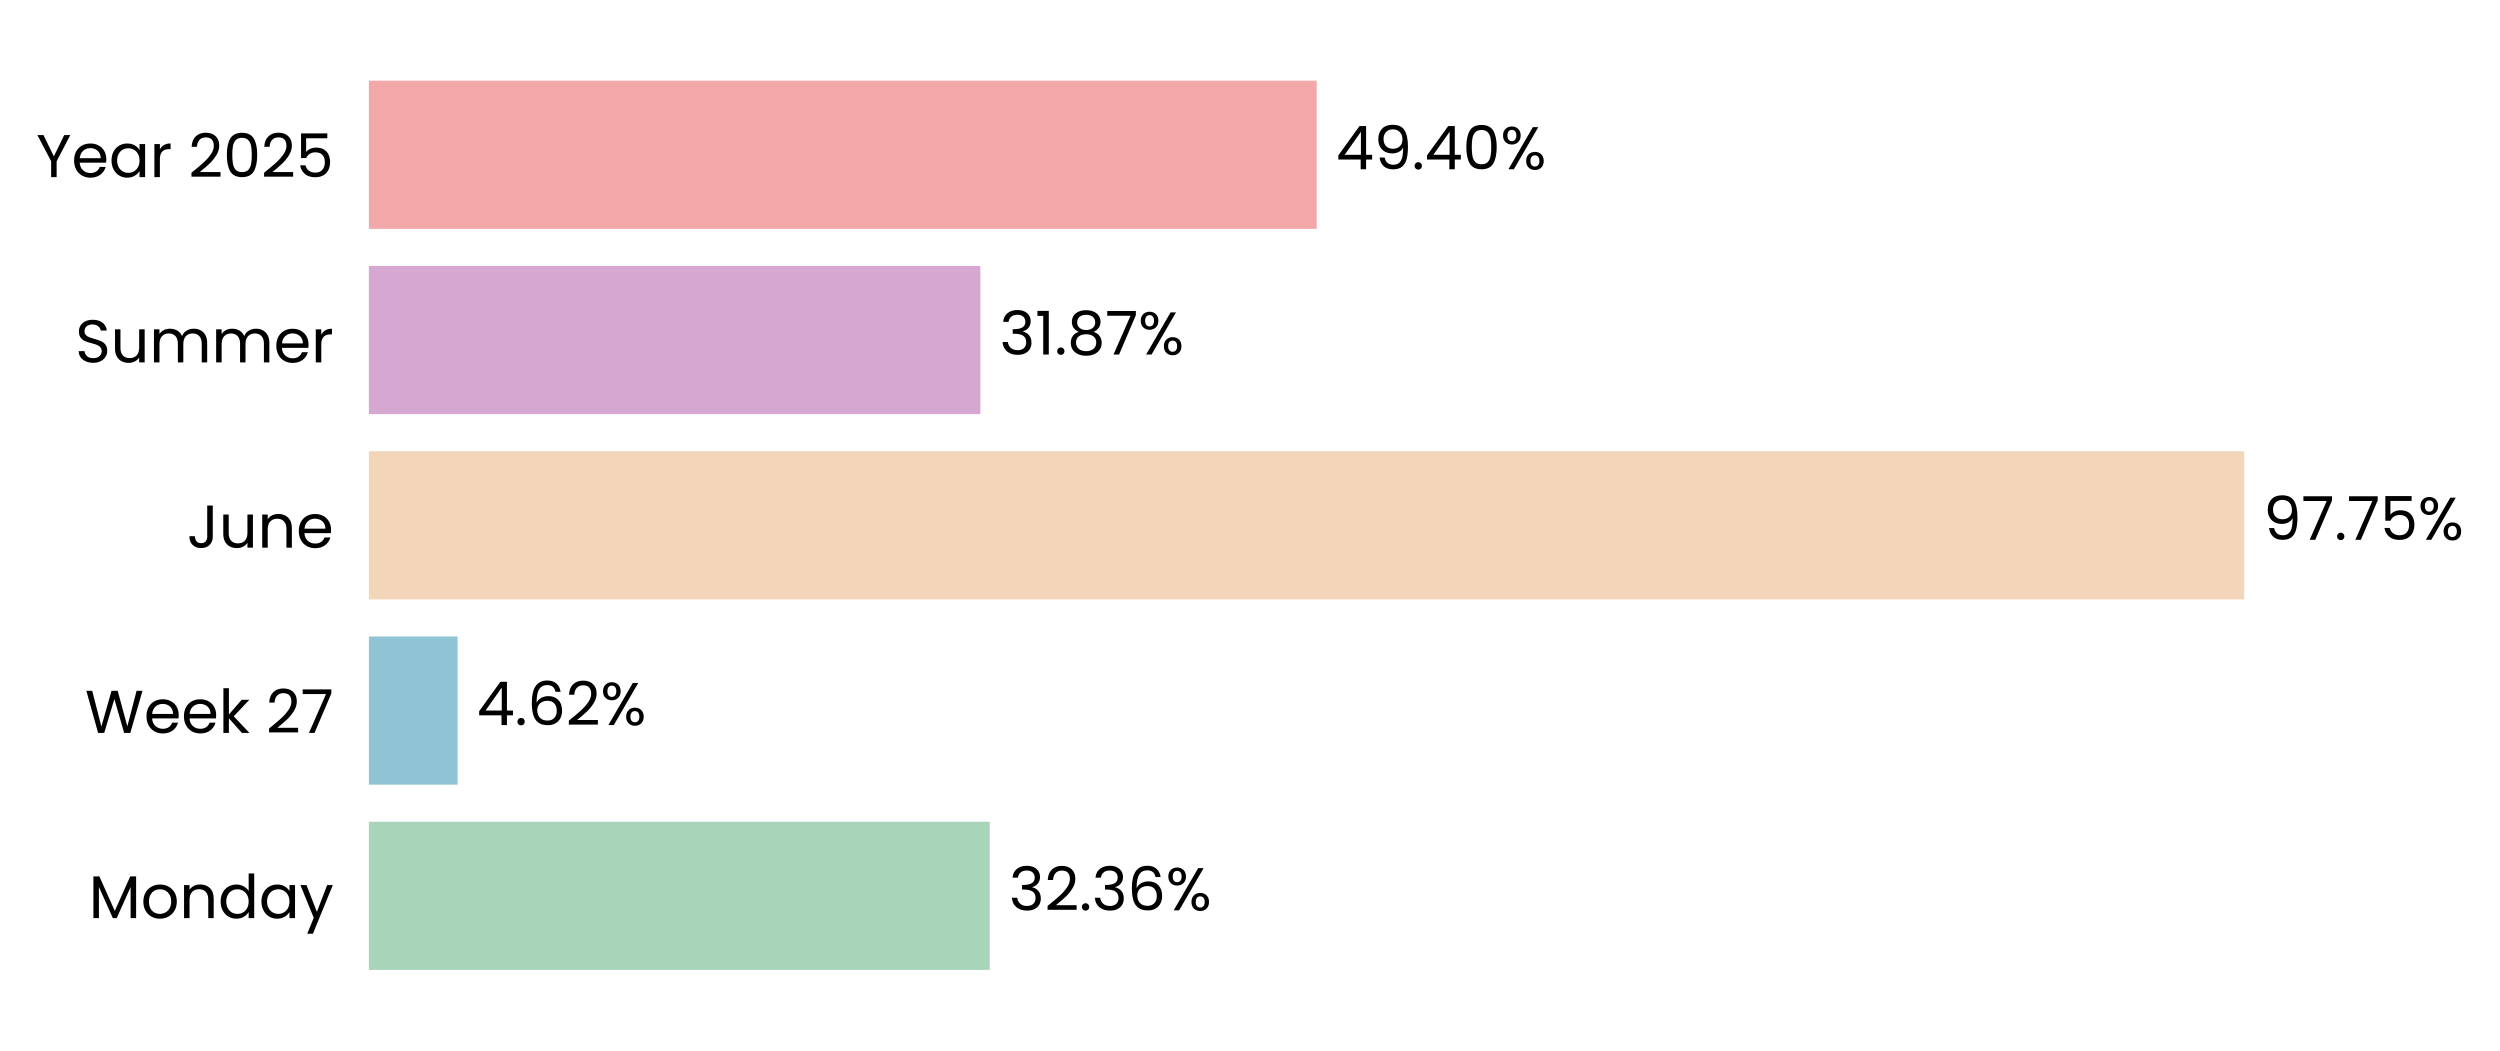
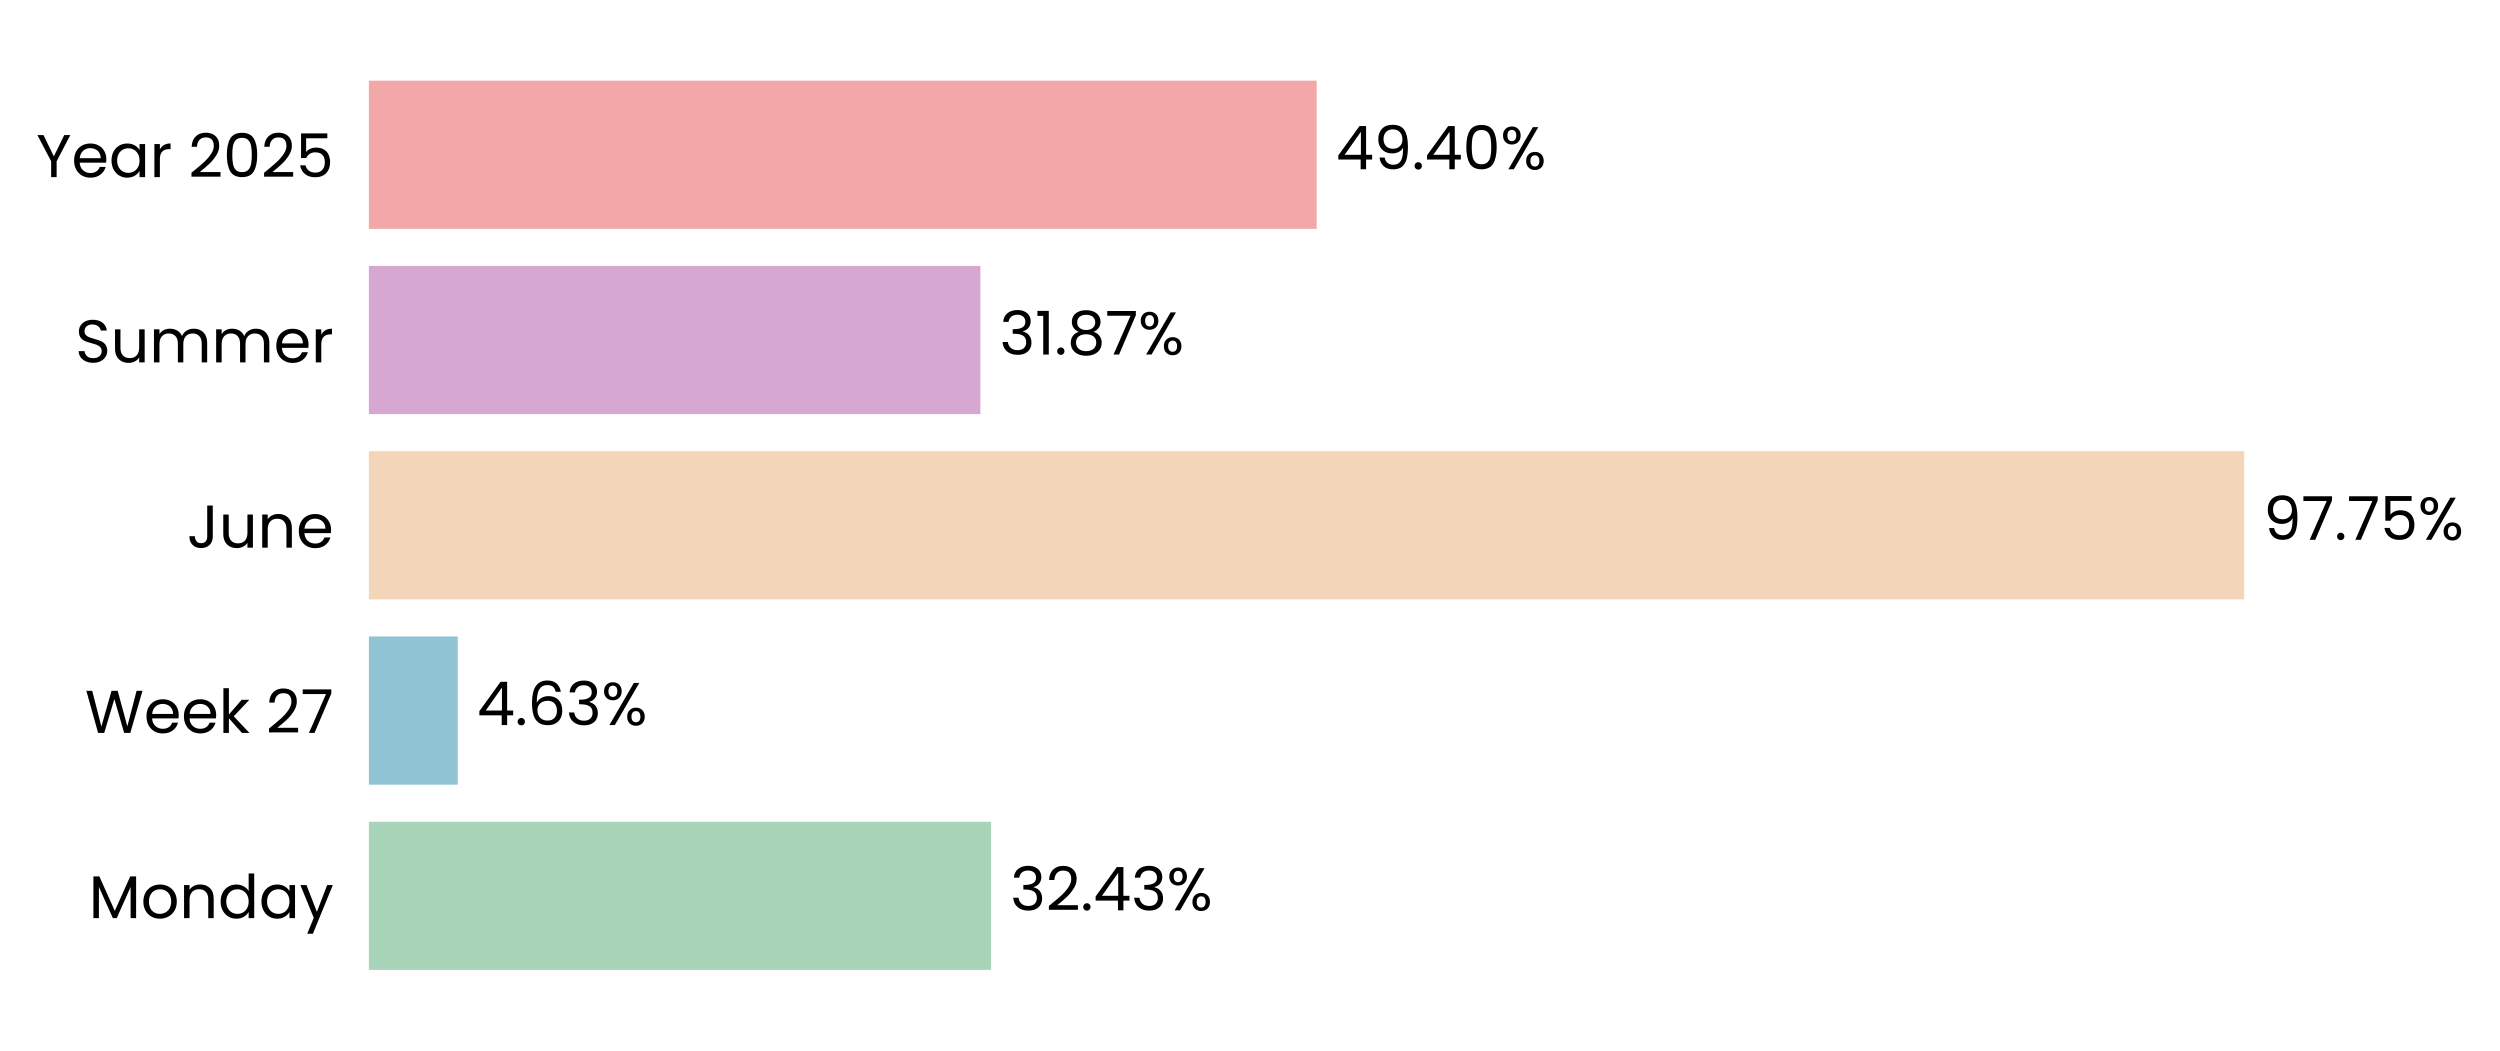
<svg xmlns="http://www.w3.org/2000/svg" xmlns:xlink="http://www.w3.org/1999/xlink" width="496.855pt" height="208.8pt" viewBox="0 0 496.855 208.8" version="1.1">
  <defs>
    <style type="text/css">*{stroke-linejoin: round; stroke-linecap: butt}</style>
  </defs>
  <g id="figure_1">
    <g id="patch_1">
      <path d="M 0 208.8  L 496.855 208.8  L 496.855 0  L 0 0  L 0 208.8  z " style="fill: none" />
    </g>
    <g id="axes_1">
      <g id="patch_2">
-         <path d="M 73.311 201.6  L 454.612 201.6  L 454.612 7.2  L 73.311 7.2  L 73.311 201.6  z " style="fill: none" />
+         <path d="M 73.311 201.6  L 454.603 201.6  L 454.603 7.2  L 73.311 7.2  L 73.311 201.6  z " style="fill: none" />
      </g>
      <g id="patch_3">
-         <path d="M 73.311 192.764  L 196.704 192.764  L 196.704 163.309  L 73.311 163.309  z " clip-path="url(#p74c9f406a0)" style="fill: #a8d5ba" />
+         <path d="M 73.311 192.764  L 196.966 192.764  L 196.966 163.309  L 73.311 163.309  z " clip-path="url(#p7a27dcc530)" style="fill: #a8d5ba" />
      </g>
      <g id="patch_4">
-         <path d="M 73.311 155.945  L 90.939 155.945  L 90.939 126.491  L 73.311 126.491  z " clip-path="url(#p74c9f406a0)" style="fill: #90c3d4" />
+         <path d="M 73.311 155.945  L 90.976 155.945  L 90.976 126.491  L 73.311 126.491  z " clip-path="url(#p7a27dcc530)" style="fill: #90c3d4" />
      </g>
      <g id="patch_5">
-         <path d="M 73.311 119.127  L 446.015 119.127  L 446.015 89.673  L 73.311 89.673  z " clip-path="url(#p74c9f406a0)" style="fill: #f3d6ba" />
+         <path d="M 73.311 119.127  L 446.015 119.127  L 446.015 89.673  L 73.311 89.673  z " clip-path="url(#p7a27dcc530)" style="fill: #f3d6ba" />
      </g>
      <g id="patch_6">
-         <path d="M 73.311 82.309  L 194.845 82.309  L 194.845 52.855  L 73.311 52.855  z " clip-path="url(#p74c9f406a0)" style="fill: #d6a8d1" />
+         <path d="M 73.311 82.309  L 194.845 82.309  L 194.845 52.855  L 73.311 52.855  z " clip-path="url(#p7a27dcc530)" style="fill: #d6a8d1" />
      </g>
      <g id="patch_7">
-         <path d="M 73.311 45.491  L 261.688 45.491  L 261.688 16.036  L 73.311 16.036  z " clip-path="url(#p74c9f406a0)" style="fill: #f2a8a8" />
+         <path d="M 73.311 45.491  L 261.684 45.491  L 261.684 16.036  L 73.311 16.036  z " clip-path="url(#p7a27dcc530)" style="fill: #f2a8a8" />
      </g>
      <g id="matplotlib.axis_1">
        <g id="ytick_1">
          <g id="text_1">
            <g transform="translate(17.64187 182.4764) scale(0.12 -0.12)">
              <defs>
                <path id="Poppins-Regular-4d" d="M 5018 4429  L 5018 0  L 4435 0  L 4435 3302  L 2963 0  L 2554 0  L 1075 3309  L 1075 0  L 493 0  L 493 4429  L 1120 4429  L 2758 768  L 4397 4429  L 5018 4429  z " transform="scale(0.015625)" />
                <path id="Poppins-Regular-6f" d="M 2022 -58  Q 1530 -58 1130 166  Q 730 390 502 803  Q 275 1216 275 1760  Q 275 2298 508 2710  Q 742 3123 1145 3344  Q 1549 3565 2048 3565  Q 2547 3565 2950 3344  Q 3354 3123 3587 2713  Q 3821 2304 3821 1760  Q 3821 1216 3581 803  Q 3341 390 2931 166  Q 2522 -58 2022 -58  z M 2022 454  Q 2336 454 2611 601  Q 2886 749 3056 1043  Q 3226 1338 3226 1760  Q 3226 2182 3059 2476  Q 2893 2771 2624 2915  Q 2355 3059 2042 3059  Q 1722 3059 1456 2915  Q 1190 2771 1030 2476  Q 870 2182 870 1760  Q 870 1331 1027 1036  Q 1184 742 1446 598  Q 1709 454 2022 454  z " transform="scale(0.015625)" />
                <path id="Poppins-Regular-6e" d="M 2202 3571  Q 2842 3571 3238 3184  Q 3635 2797 3635 2067  L 3635 0  L 3059 0  L 3059 1984  Q 3059 2509 2796 2787  Q 2534 3066 2080 3066  Q 1619 3066 1347 2778  Q 1075 2490 1075 1939  L 1075 0  L 493 0  L 493 3507  L 1075 3507  L 1075 3008  Q 1248 3277 1545 3424  Q 1843 3571 2202 3571  z " transform="scale(0.015625)" />
                <path id="Poppins-Regular-64" d="M 275 1766  Q 275 2304 492 2710  Q 710 3117 1091 3341  Q 1472 3565 1946 3565  Q 2355 3565 2707 3376  Q 3059 3187 3245 2880  L 3245 4736  L 3834 4736  L 3834 0  L 3245 0  L 3245 659  Q 3072 346 2733 144  Q 2394 -58 1939 -58  Q 1472 -58 1091 172  Q 710 403 492 819  Q 275 1235 275 1766  z M 3245 1760  Q 3245 2157 3085 2451  Q 2925 2746 2653 2902  Q 2381 3059 2054 3059  Q 1728 3059 1459 2905  Q 1190 2752 1030 2457  Q 870 2163 870 1766  Q 870 1363 1030 1065  Q 1190 768 1459 611  Q 1728 454 2054 454  Q 2381 454 2653 611  Q 2925 768 3085 1065  Q 3245 1363 3245 1760  z " transform="scale(0.015625)" />
                <path id="Poppins-Regular-61" d="M 275 1766  Q 275 2304 492 2710  Q 710 3117 1091 3341  Q 1472 3565 1939 3565  Q 2400 3565 2739 3366  Q 3078 3168 3245 2867  L 3245 3507  L 3834 3507  L 3834 0  L 3245 0  L 3245 653  Q 3072 346 2729 144  Q 2387 -58 1933 -58  Q 1466 -58 1088 172  Q 710 403 492 819  Q 275 1235 275 1766  z M 3245 1760  Q 3245 2157 3085 2451  Q 2925 2746 2653 2902  Q 2381 3059 2054 3059  Q 1728 3059 1459 2905  Q 1190 2752 1030 2457  Q 870 2163 870 1766  Q 870 1363 1030 1065  Q 1190 768 1459 611  Q 1728 454 2054 454  Q 2381 454 2653 611  Q 2925 768 3085 1065  Q 3245 1363 3245 1760  z " transform="scale(0.015625)" />
                <path id="Poppins-Regular-79" d="M 3514 3507  L 1402 -1651  L 800 -1651  L 1491 38  L 77 3507  L 723 3507  L 1824 666  L 2912 3507  L 3514 3507  z " transform="scale(0.015625)" />
              </defs>
              <use xlink:href="#Poppins-Regular-4d" />
              <use xlink:href="#Poppins-Regular-6f" transform="translate(86.09999 0)" />
              <use xlink:href="#Poppins-Regular-6e" transform="translate(150.1 0)" />
              <use xlink:href="#Poppins-Regular-64" transform="translate(214.1 0)" />
              <use xlink:href="#Poppins-Regular-61" transform="translate(281.7 0)" />
              <use xlink:href="#Poppins-Regular-79" transform="translate(349.2999 0)" />
            </g>
          </g>
        </g>
        <g id="ytick_2">
          <g id="text_2">
            <g transform="translate(16.88437 145.6582) scale(0.12 -0.12)">
              <defs>
                <path id="Poppins-Regular-57" d="M 6099 4461  L 4806 0  L 4154 0  L 3117 3590  L 2042 0  L 1395 -6  L 147 4461  L 768 4461  L 1741 678  L 2816 4461  L 3469 4461  L 4493 691  L 5472 4461  L 6099 4461  z " transform="scale(0.015625)" />
                <path id="Poppins-Regular-65" d="M 3693 1888  Q 3693 1722 3674 1536  L 870 1536  Q 902 1018 1225 726  Q 1549 435 2010 435  Q 2387 435 2640 611  Q 2893 787 2995 1082  L 3622 1082  Q 3482 576 3059 259  Q 2637 -58 2010 -58  Q 1510 -58 1116 166  Q 723 390 499 803  Q 275 1216 275 1760  Q 275 2304 492 2713  Q 710 3123 1104 3344  Q 1498 3565 2010 3565  Q 2509 3565 2893 3347  Q 3277 3130 3485 2749  Q 3693 2368 3693 1888  z M 3091 2010  Q 3091 2342 2944 2582  Q 2797 2822 2544 2947  Q 2291 3072 1984 3072  Q 1542 3072 1232 2790  Q 922 2509 877 2010  L 3091 2010  z " transform="scale(0.015625)" />
                <path id="Poppins-Regular-6b" d="M 2451 0  L 1075 1549  L 1075 0  L 493 0  L 493 4736  L 1075 4736  L 1075 1952  L 2426 3507  L 3238 3507  L 1587 1760  L 3245 0  L 2451 0  z " transform="scale(0.015625)" />
                <path id="Poppins-Regular-20" transform="scale(0.015625)" />
                <path id="Poppins-Regular-32" d="M 326 467  Q 1139 1120 1600 1539  Q 2061 1958 2377 2416  Q 2694 2874 2694 3315  Q 2694 3731 2492 3971  Q 2291 4211 1843 4211  Q 1408 4211 1168 3939  Q 928 3667 909 3213  L 346 3213  Q 371 3930 780 4320  Q 1190 4710 1837 4710  Q 2496 4710 2883 4345  Q 3270 3981 3270 3341  Q 3270 2810 2953 2307  Q 2637 1805 2233 1424  Q 1830 1043 1203 538  L 3405 538  L 3405 51  L 326 51  L 326 467  z " transform="scale(0.015625)" />
                <path id="Poppins-Regular-37" d="M 3245 4173  L 1466 0  L 877 0  L 2682 4115  L 211 4115  L 211 4614  L 3245 4614  L 3245 4173  z " transform="scale(0.015625)" />
              </defs>
              <use xlink:href="#Poppins-Regular-57" />
              <use xlink:href="#Poppins-Regular-65" transform="translate(97.59999 0)" />
              <use xlink:href="#Poppins-Regular-65" transform="translate(159.6 0)" />
              <use xlink:href="#Poppins-Regular-6b" transform="translate(221.6 0)" />
              <use xlink:href="#Poppins-Regular-20" transform="translate(273.0999 0)" />
              <use xlink:href="#Poppins-Regular-32" transform="translate(299.7999 0)" />
              <use xlink:href="#Poppins-Regular-37" transform="translate(357.2999 0)" />
            </g>
          </g>
        </g>
        <g id="ytick_3">
          <g id="text_3">
            <g transform="translate(37.15125 108.84) scale(0.12 -0.12)">
              <defs>
                <path id="Poppins-Regular-4a" d="M 2739 4461  L 2739 1165  Q 2739 614 2400 284  Q 2061 -45 1504 -45  Q 941 -45 601 291  Q 262 627 262 1210  L 845 1210  Q 851 883 1014 678  Q 1178 474 1504 474  Q 1830 474 1990 669  Q 2150 864 2150 1165  L 2150 4461  L 2739 4461  z " transform="scale(0.015625)" />
                <path id="Poppins-Regular-75" d="M 3603 3507  L 3603 0  L 3021 0  L 3021 518  Q 2854 250 2556 99  Q 2259 -51 1901 -51  Q 1491 -51 1164 118  Q 838 288 649 627  Q 461 966 461 1453  L 461 3507  L 1037 3507  L 1037 1530  Q 1037 1011 1299 732  Q 1562 454 2016 454  Q 2483 454 2752 742  Q 3021 1030 3021 1581  L 3021 3507  L 3603 3507  z " transform="scale(0.015625)" />
              </defs>
              <use xlink:href="#Poppins-Regular-4a" />
              <use xlink:href="#Poppins-Regular-75" transform="translate(52.99999 0)" />
              <use xlink:href="#Poppins-Regular-6e" transform="translate(117 0)" />
              <use xlink:href="#Poppins-Regular-65" transform="translate(181 0)" />
            </g>
          </g>
        </g>
        <g id="ytick_4">
          <g id="text_4">
            <g transform="translate(14.95125 72.02182) scale(0.12 -0.12)">
              <defs>
                <path id="Poppins-Regular-53" d="M 1907 -45  Q 1466 -45 1117 112  Q 768 269 569 547  Q 371 826 365 1190  L 986 1190  Q 1018 877 1245 662  Q 1472 448 1907 448  Q 2323 448 2563 656  Q 2803 864 2803 1190  Q 2803 1446 2662 1606  Q 2522 1766 2310 1849  Q 2099 1933 1741 2029  Q 1299 2144 1033 2259  Q 768 2374 579 2620  Q 390 2867 390 3283  Q 390 3648 576 3929  Q 762 4211 1098 4364  Q 1434 4518 1869 4518  Q 2496 4518 2896 4204  Q 3296 3891 3347 3373  L 2707 3373  Q 2675 3629 2438 3824  Q 2202 4019 1811 4019  Q 1446 4019 1216 3830  Q 986 3642 986 3302  Q 986 3059 1123 2905  Q 1261 2752 1462 2672  Q 1664 2592 2029 2490  Q 2470 2368 2739 2249  Q 3008 2131 3200 1884  Q 3392 1638 3392 1216  Q 3392 890 3219 602  Q 3046 314 2707 134  Q 2368 -45 1907 -45  z " transform="scale(0.015625)" />
                <path id="Poppins-Regular-6d" d="M 4710 3571  Q 5120 3571 5440 3401  Q 5760 3232 5945 2893  Q 6131 2554 6131 2067  L 6131 0  L 5555 0  L 5555 1984  Q 5555 2509 5296 2787  Q 5037 3066 4595 3066  Q 4141 3066 3872 2774  Q 3603 2483 3603 1933  L 3603 0  L 3027 0  L 3027 1984  Q 3027 2509 2768 2787  Q 2509 3066 2067 3066  Q 1613 3066 1344 2774  Q 1075 2483 1075 1933  L 1075 0  L 493 0  L 493 3507  L 1075 3507  L 1075 3002  Q 1248 3277 1539 3424  Q 1830 3571 2182 3571  Q 2624 3571 2963 3372  Q 3302 3174 3469 2790  Q 3616 3162 3955 3366  Q 4294 3571 4710 3571  z " transform="scale(0.015625)" />
                <path id="Poppins-Regular-72" d="M 1075 2938  Q 1229 3238 1513 3404  Q 1798 3571 2208 3571  L 2208 2970  L 2054 2970  Q 1075 2970 1075 1907  L 1075 0  L 493 0  L 493 3507  L 1075 3507  L 1075 2938  z " transform="scale(0.015625)" />
              </defs>
              <use xlink:href="#Poppins-Regular-53" />
              <use xlink:href="#Poppins-Regular-75" transform="translate(58.7 0)" />
              <use xlink:href="#Poppins-Regular-6d" transform="translate(122.7 0)" />
              <use xlink:href="#Poppins-Regular-6d" transform="translate(225.7 0)" />
              <use xlink:href="#Poppins-Regular-65" transform="translate(328.7 0)" />
              <use xlink:href="#Poppins-Regular-72" transform="translate(390.6999 0)" />
            </g>
          </g>
        </g>
        <g id="ytick_5">
          <g id="text_5">
            <g transform="translate(7.2 35.20364) scale(0.12 -0.12)">
              <defs>
                <path id="Poppins-Regular-59" d="M 3616 4461  L 2163 1683  L 2163 0  L 1581 0  L 1581 1683  L 122 4461  L 768 4461  L 1869 2202  L 2970 4461  L 3616 4461  z " transform="scale(0.015625)" />
                <path id="Poppins-Regular-30" d="M 397 2362  Q 397 3462 755 4080  Q 1114 4698 2010 4698  Q 2899 4698 3257 4080  Q 3616 3462 3616 2362  Q 3616 1242 3257 621  Q 2899 0 2010 0  Q 1114 0 755 621  Q 397 1242 397 2362  z M 3040 2362  Q 3040 2918 2966 3305  Q 2893 3693 2665 3929  Q 2438 4166 2010 4166  Q 1574 4166 1347 3929  Q 1120 3693 1046 3305  Q 973 2918 973 2362  Q 973 1786 1046 1395  Q 1120 1005 1347 768  Q 1574 531 2010 531  Q 2438 531 2665 768  Q 2893 1005 2966 1395  Q 3040 1786 3040 2362  z " transform="scale(0.015625)" />
                <path id="Poppins-Regular-35" d="M 3347 4122  L 1101 4122  L 1101 2662  Q 1248 2867 1536 2998  Q 1824 3130 2157 3130  Q 2688 3130 3021 2909  Q 3354 2688 3498 2339  Q 3642 1990 3642 1600  Q 3642 1139 3469 774  Q 3296 410 2941 198  Q 2586 -13 2061 -13  Q 1389 -13 973 332  Q 557 678 467 1254  L 1037 1254  Q 1120 890 1389 685  Q 1658 480 2067 480  Q 2573 480 2829 784  Q 3085 1088 3085 1587  Q 3085 2086 2829 2358  Q 2573 2630 2074 2630  Q 1734 2630 1481 2467  Q 1229 2304 1114 2022  L 563 2022  L 563 4634  L 3347 4634  L 3347 4122  z " transform="scale(0.015625)" />
              </defs>
              <use xlink:href="#Poppins-Regular-59" />
              <use xlink:href="#Poppins-Regular-65" transform="translate(58.39999 0)" />
              <use xlink:href="#Poppins-Regular-61" transform="translate(120.4 0)" />
              <use xlink:href="#Poppins-Regular-72" transform="translate(188 0)" />
              <use xlink:href="#Poppins-Regular-20" transform="translate(225.3 0)" />
              <use xlink:href="#Poppins-Regular-32" transform="translate(252 0)" />
              <use xlink:href="#Poppins-Regular-30" transform="translate(309.4999 0)" />
              <use xlink:href="#Poppins-Regular-32" transform="translate(372.2999 0)" />
              <use xlink:href="#Poppins-Regular-35" transform="translate(429.7999 0)" />
            </g>
          </g>
        </g>
      </g>
      <g id="text_6">
-         <g transform="translate(200.5174 180.9164) scale(0.12 -0.12)">
+         <g transform="translate(200.7791 180.9164) scale(0.12 -0.12)">
          <defs>
            <path id="Poppins-Regular-33" d="M 384 3462  Q 429 4051 838 4384  Q 1248 4717 1901 4717  Q 2336 4717 2653 4560  Q 2970 4403 3133 4134  Q 3296 3866 3296 3526  Q 3296 3130 3069 2842  Q 2842 2554 2477 2470  L 2477 2438  Q 2893 2336 3136 2035  Q 3379 1734 3379 1248  Q 3379 883 3212 592  Q 3046 301 2713 134  Q 2381 -32 1914 -32  Q 1235 -32 800 323  Q 365 678 314 1331  L 877 1331  Q 922 947 1190 704  Q 1459 461 1907 461  Q 2355 461 2588 694  Q 2822 928 2822 1299  Q 2822 1779 2502 1990  Q 2182 2202 1536 2202  L 1389 2202  L 1389 2688  L 1542 2688  Q 2131 2694 2432 2883  Q 2733 3072 2733 3469  Q 2733 3808 2512 4013  Q 2291 4218 1882 4218  Q 1485 4218 1241 4013  Q 998 3808 954 3462  L 384 3462  z " transform="scale(0.015625)" />
            <path id="Poppins-Regular-2e" d="M 678 -38  Q 512 -38 397 77  Q 282 192 282 358  Q 282 525 397 640  Q 512 755 678 755  Q 838 755 950 640  Q 1062 525 1062 358  Q 1062 192 950 77  Q 838 -38 678 -38  z " transform="scale(0.015625)" />
-             <path id="Poppins-Regular-36" d="M 2976 3526  Q 2835 4237 2099 4237  Q 1530 4237 1248 3798  Q 966 3360 973 2355  Q 1120 2688 1462 2877  Q 1805 3066 2227 3066  Q 2886 3066 3280 2656  Q 3674 2246 3674 1523  Q 3674 1088 3504 742  Q 3334 397 2992 192  Q 2650 -13 2163 -13  Q 1504 -13 1133 281  Q 762 576 614 1094  Q 467 1613 467 2374  Q 467 4723 2106 4723  Q 2733 4723 3091 4384  Q 3450 4045 3514 3526  L 2976 3526  z M 2106 2573  Q 1830 2573 1587 2461  Q 1344 2349 1193 2121  Q 1043 1894 1043 1568  Q 1043 1082 1324 778  Q 1606 474 2131 474  Q 2579 474 2844 752  Q 3110 1030 3110 1504  Q 3110 2003 2854 2288  Q 2598 2573 2106 2573  z " transform="scale(0.015625)" />
+             <path id="Poppins-Regular-34" d="M 256 1030  L 256 1472  L 2502 4582  L 3200 4582  L 3200 1536  L 3840 1536  L 3840 1030  L 3200 1030  L 3200 0  L 2624 0  L 2624 1030  L 256 1030  z M 2650 3974  L 928 1536  L 2650 1536  L 2650 3974  z " transform="scale(0.015625)" />
            <path id="Poppins-Regular-25" d="M 269 3584  Q 269 4019 531 4278  Q 794 4538 1203 4538  Q 1613 4538 1875 4278  Q 2138 4019 2138 3584  Q 2138 3142 1875 2883  Q 1613 2624 1203 2624  Q 794 2624 531 2883  Q 269 3142 269 3584  z M 4006 4467  L 1414 0  L 838 0  L 3430 4467  L 4006 4467  z M 1203 4179  Q 986 4179 861 4028  Q 736 3878 736 3584  Q 736 3290 861 3136  Q 986 2982 1203 2982  Q 1421 2982 1549 3139  Q 1677 3296 1677 3584  Q 1677 3878 1549 4028  Q 1421 4179 1203 4179  z M 2720 883  Q 2720 1325 2982 1584  Q 3245 1843 3654 1843  Q 4064 1843 4323 1584  Q 4582 1325 4582 883  Q 4582 448 4323 185  Q 4064 -77 3654 -77  Q 3245 -77 2982 182  Q 2720 442 2720 883  z M 3648 1478  Q 3430 1478 3302 1328  Q 3174 1178 3174 883  Q 3174 595 3302 444  Q 3430 294 3648 294  Q 3866 294 3994 444  Q 4122 595 4122 883  Q 4122 1178 3994 1328  Q 3866 1478 3648 1478  z " transform="scale(0.015625)" />
          </defs>
          <use xlink:href="#Poppins-Regular-33" />
          <use xlink:href="#Poppins-Regular-32" transform="translate(58.89999 0)" />
          <use xlink:href="#Poppins-Regular-2e" transform="translate(116.4 0)" />
-           <use xlink:href="#Poppins-Regular-33" transform="translate(137.4 0)" />
-           <use xlink:href="#Poppins-Regular-36" transform="translate(196.3 0)" />
-           <use xlink:href="#Poppins-Regular-25" transform="translate(259.7999 0)" />
+           <use xlink:href="#Poppins-Regular-34" transform="translate(137.4 0)" />
+           <use xlink:href="#Poppins-Regular-33" transform="translate(200.3 0)" />
+           <use xlink:href="#Poppins-Regular-25" transform="translate(259.2 0)" />
        </g>
      </g>
      <g id="text_7">
-         <g transform="translate(94.75184 144.0982) scale(0.12 -0.12)">
+         <g transform="translate(94.78916 144.0982) scale(0.12 -0.12)">
          <defs>
-             <path id="Poppins-Regular-34" d="M 256 1030  L 256 1472  L 2502 4582  L 3200 4582  L 3200 1536  L 3840 1536  L 3840 1030  L 3200 1030  L 3200 0  L 2624 0  L 2624 1030  L 256 1030  z M 2650 3974  L 928 1536  L 2650 1536  L 2650 3974  z " transform="scale(0.015625)" />
+             <path id="Poppins-Regular-36" d="M 2976 3526  Q 2835 4237 2099 4237  Q 1530 4237 1248 3798  Q 966 3360 973 2355  Q 1120 2688 1462 2877  Q 1805 3066 2227 3066  Q 2886 3066 3280 2656  Q 3674 2246 3674 1523  Q 3674 1088 3504 742  Q 3334 397 2992 192  Q 2650 -13 2163 -13  Q 1504 -13 1133 281  Q 762 576 614 1094  Q 467 1613 467 2374  Q 467 4723 2106 4723  Q 2733 4723 3091 4384  Q 3450 4045 3514 3526  L 2976 3526  z M 2106 2573  Q 1830 2573 1587 2461  Q 1344 2349 1193 2121  Q 1043 1894 1043 1568  Q 1043 1082 1324 778  Q 1606 474 2131 474  Q 2579 474 2844 752  Q 3110 1030 3110 1504  Q 3110 2003 2854 2288  Q 2598 2573 2106 2573  z " transform="scale(0.015625)" />
          </defs>
          <use xlink:href="#Poppins-Regular-34" />
          <use xlink:href="#Poppins-Regular-2e" transform="translate(62.89999 0)" />
          <use xlink:href="#Poppins-Regular-36" transform="translate(83.89998 0)" />
-           <use xlink:href="#Poppins-Regular-32" transform="translate(147.4 0)" />
-           <use xlink:href="#Poppins-Regular-25" transform="translate(204.8999 0)" />
+           <use xlink:href="#Poppins-Regular-33" transform="translate(147.4 0)" />
+           <use xlink:href="#Poppins-Regular-25" transform="translate(206.3 0)" />
        </g>
      </g>
      <g id="text_8">
-         <g transform="translate(449.8279 107.28) scale(0.12 -0.12)">
+         <g transform="translate(449.8278 107.28) scale(0.12 -0.12)">
          <defs>
            <path id="Poppins-Regular-39" d="M 1146 1242  Q 1210 877 1443 678  Q 1677 480 2074 480  Q 2605 480 2857 896  Q 3110 1312 3098 2298  Q 2963 2010 2649 1846  Q 2336 1683 1952 1683  Q 1523 1683 1187 1859  Q 851 2035 659 2374  Q 467 2714 467 3194  Q 467 3878 864 4297  Q 1261 4717 1990 4717  Q 2886 4717 3248 4134  Q 3610 3552 3610 2400  Q 3610 1594 3466 1069  Q 3322 544 2979 269  Q 2637 -6 2042 -6  Q 1389 -6 1024 346  Q 659 698 608 1242  L 1146 1242  z M 2048 2176  Q 2477 2176 2752 2441  Q 3027 2707 3027 3162  Q 3027 3642 2758 3936  Q 2490 4230 2003 4230  Q 1555 4230 1289 3948  Q 1024 3667 1024 3206  Q 1024 2739 1286 2457  Q 1549 2176 2048 2176  z " transform="scale(0.015625)" />
          </defs>
          <use xlink:href="#Poppins-Regular-39" />
          <use xlink:href="#Poppins-Regular-37" transform="translate(62.99999 0)" />
          <use xlink:href="#Poppins-Regular-2e" transform="translate(117.6 0)" />
          <use xlink:href="#Poppins-Regular-37" transform="translate(138.6 0)" />
          <use xlink:href="#Poppins-Regular-35" transform="translate(193.2 0)" />
          <use xlink:href="#Poppins-Regular-25" transform="translate(255.9999 0)" />
        </g>
      </g>
      <g id="text_9">
-         <g transform="translate(198.6581 70.46182) scale(0.12 -0.12)">
+         <g transform="translate(198.658 70.46182) scale(0.12 -0.12)">
          <defs>
            <path id="Poppins-Regular-31" d="M 243 4096  L 243 4627  L 1446 4627  L 1446 0  L 858 0  L 858 4096  L 243 4096  z " transform="scale(0.015625)" />
            <path id="Poppins-Regular-38" d="M 1242 2406  Q 883 2547 691 2816  Q 499 3085 499 3469  Q 499 3814 672 4092  Q 845 4371 1187 4534  Q 1530 4698 2016 4698  Q 2502 4698 2844 4534  Q 3187 4371 3363 4092  Q 3539 3814 3539 3469  Q 3539 3098 3340 2819  Q 3142 2541 2797 2406  Q 3194 2285 3427 1981  Q 3661 1677 3661 1248  Q 3661 832 3456 521  Q 3251 211 2876 41  Q 2502 -128 2016 -128  Q 1530 -128 1162 41  Q 794 211 589 521  Q 384 832 384 1248  Q 384 1677 614 1984  Q 845 2291 1242 2406  z M 2976 3398  Q 2976 3789 2720 4000  Q 2464 4211 2016 4211  Q 1574 4211 1318 4000  Q 1062 3789 1062 3392  Q 1062 3034 1328 2816  Q 1594 2598 2016 2598  Q 2445 2598 2710 2819  Q 2976 3040 2976 3398  z M 2016 2150  Q 1542 2150 1241 1929  Q 941 1709 941 1267  Q 941 858 1232 608  Q 1523 358 2016 358  Q 2509 358 2797 608  Q 3085 858 3085 1267  Q 3085 1696 2790 1923  Q 2496 2150 2016 2150  z " transform="scale(0.015625)" />
          </defs>
          <use xlink:href="#Poppins-Regular-33" />
          <use xlink:href="#Poppins-Regular-31" transform="translate(58.89999 0)" />
          <use xlink:href="#Poppins-Regular-2e" transform="translate(90.89998 0)" />
          <use xlink:href="#Poppins-Regular-38" transform="translate(111.9 0)" />
          <use xlink:href="#Poppins-Regular-37" transform="translate(175 0)" />
          <use xlink:href="#Poppins-Regular-25" transform="translate(229.5999 0)" />
        </g>
      </g>
      <g id="text_10">
-         <g transform="translate(265.501 33.64364) scale(0.12 -0.12)">
+         <g transform="translate(265.4971 33.64364) scale(0.12 -0.12)">
          <use xlink:href="#Poppins-Regular-34" />
          <use xlink:href="#Poppins-Regular-39" transform="translate(62.89999 0)" />
          <use xlink:href="#Poppins-Regular-2e" transform="translate(125.9 0)" />
          <use xlink:href="#Poppins-Regular-34" transform="translate(146.9 0)" />
          <use xlink:href="#Poppins-Regular-30" transform="translate(209.8 0)" />
          <use xlink:href="#Poppins-Regular-25" transform="translate(272.5999 0)" />
        </g>
      </g>
    </g>
  </g>
  <defs>
-     <clipPath id="p74c9f406a0">
-       <rect x="73.311" y="7.2" width="381.301" height="194.4" />
+     <clipPath id="p7a27dcc530">
+       <rect x="73.311" y="7.2" width="381.292" height="194.4" />
    </clipPath>
  </defs>
</svg>
